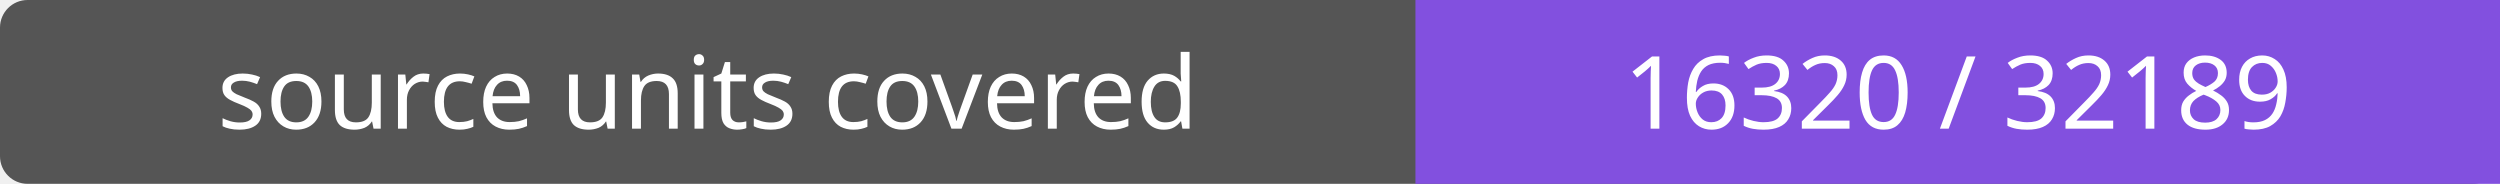
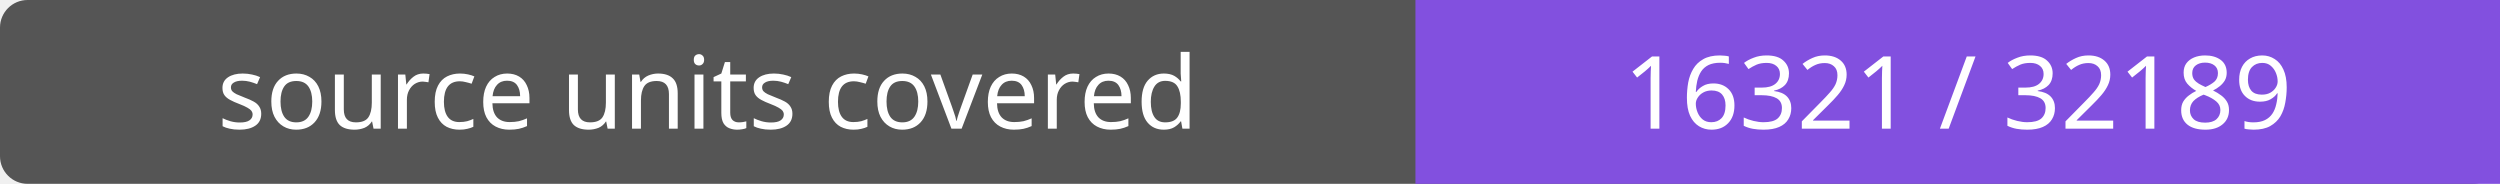
- <svg xmlns="http://www.w3.org/2000/svg" width="272" height="20" role="img" aria-label="source units covered: 16320 / 32189">
+ <svg xmlns="http://www.w3.org/2000/svg" width="272" height="20" role="img" aria-label="source units covered: 16321 / 32189">
  <rect width="272" height="20" rx="3" fill="#555" />
  <path fill="#8250df" d="M154 0h118v20H154z" />
  <g fill="#fff" text-anchor="middle" font-family="Verdana,sans-serif" font-size="11">
    <text x="77.0" y="14">source units covered</text>
-     <text x="213.0" y="14">16320 / 32189</text>
+     <text x="213.0" y="14">16321 / 32189</text>
  </g>
</svg>
